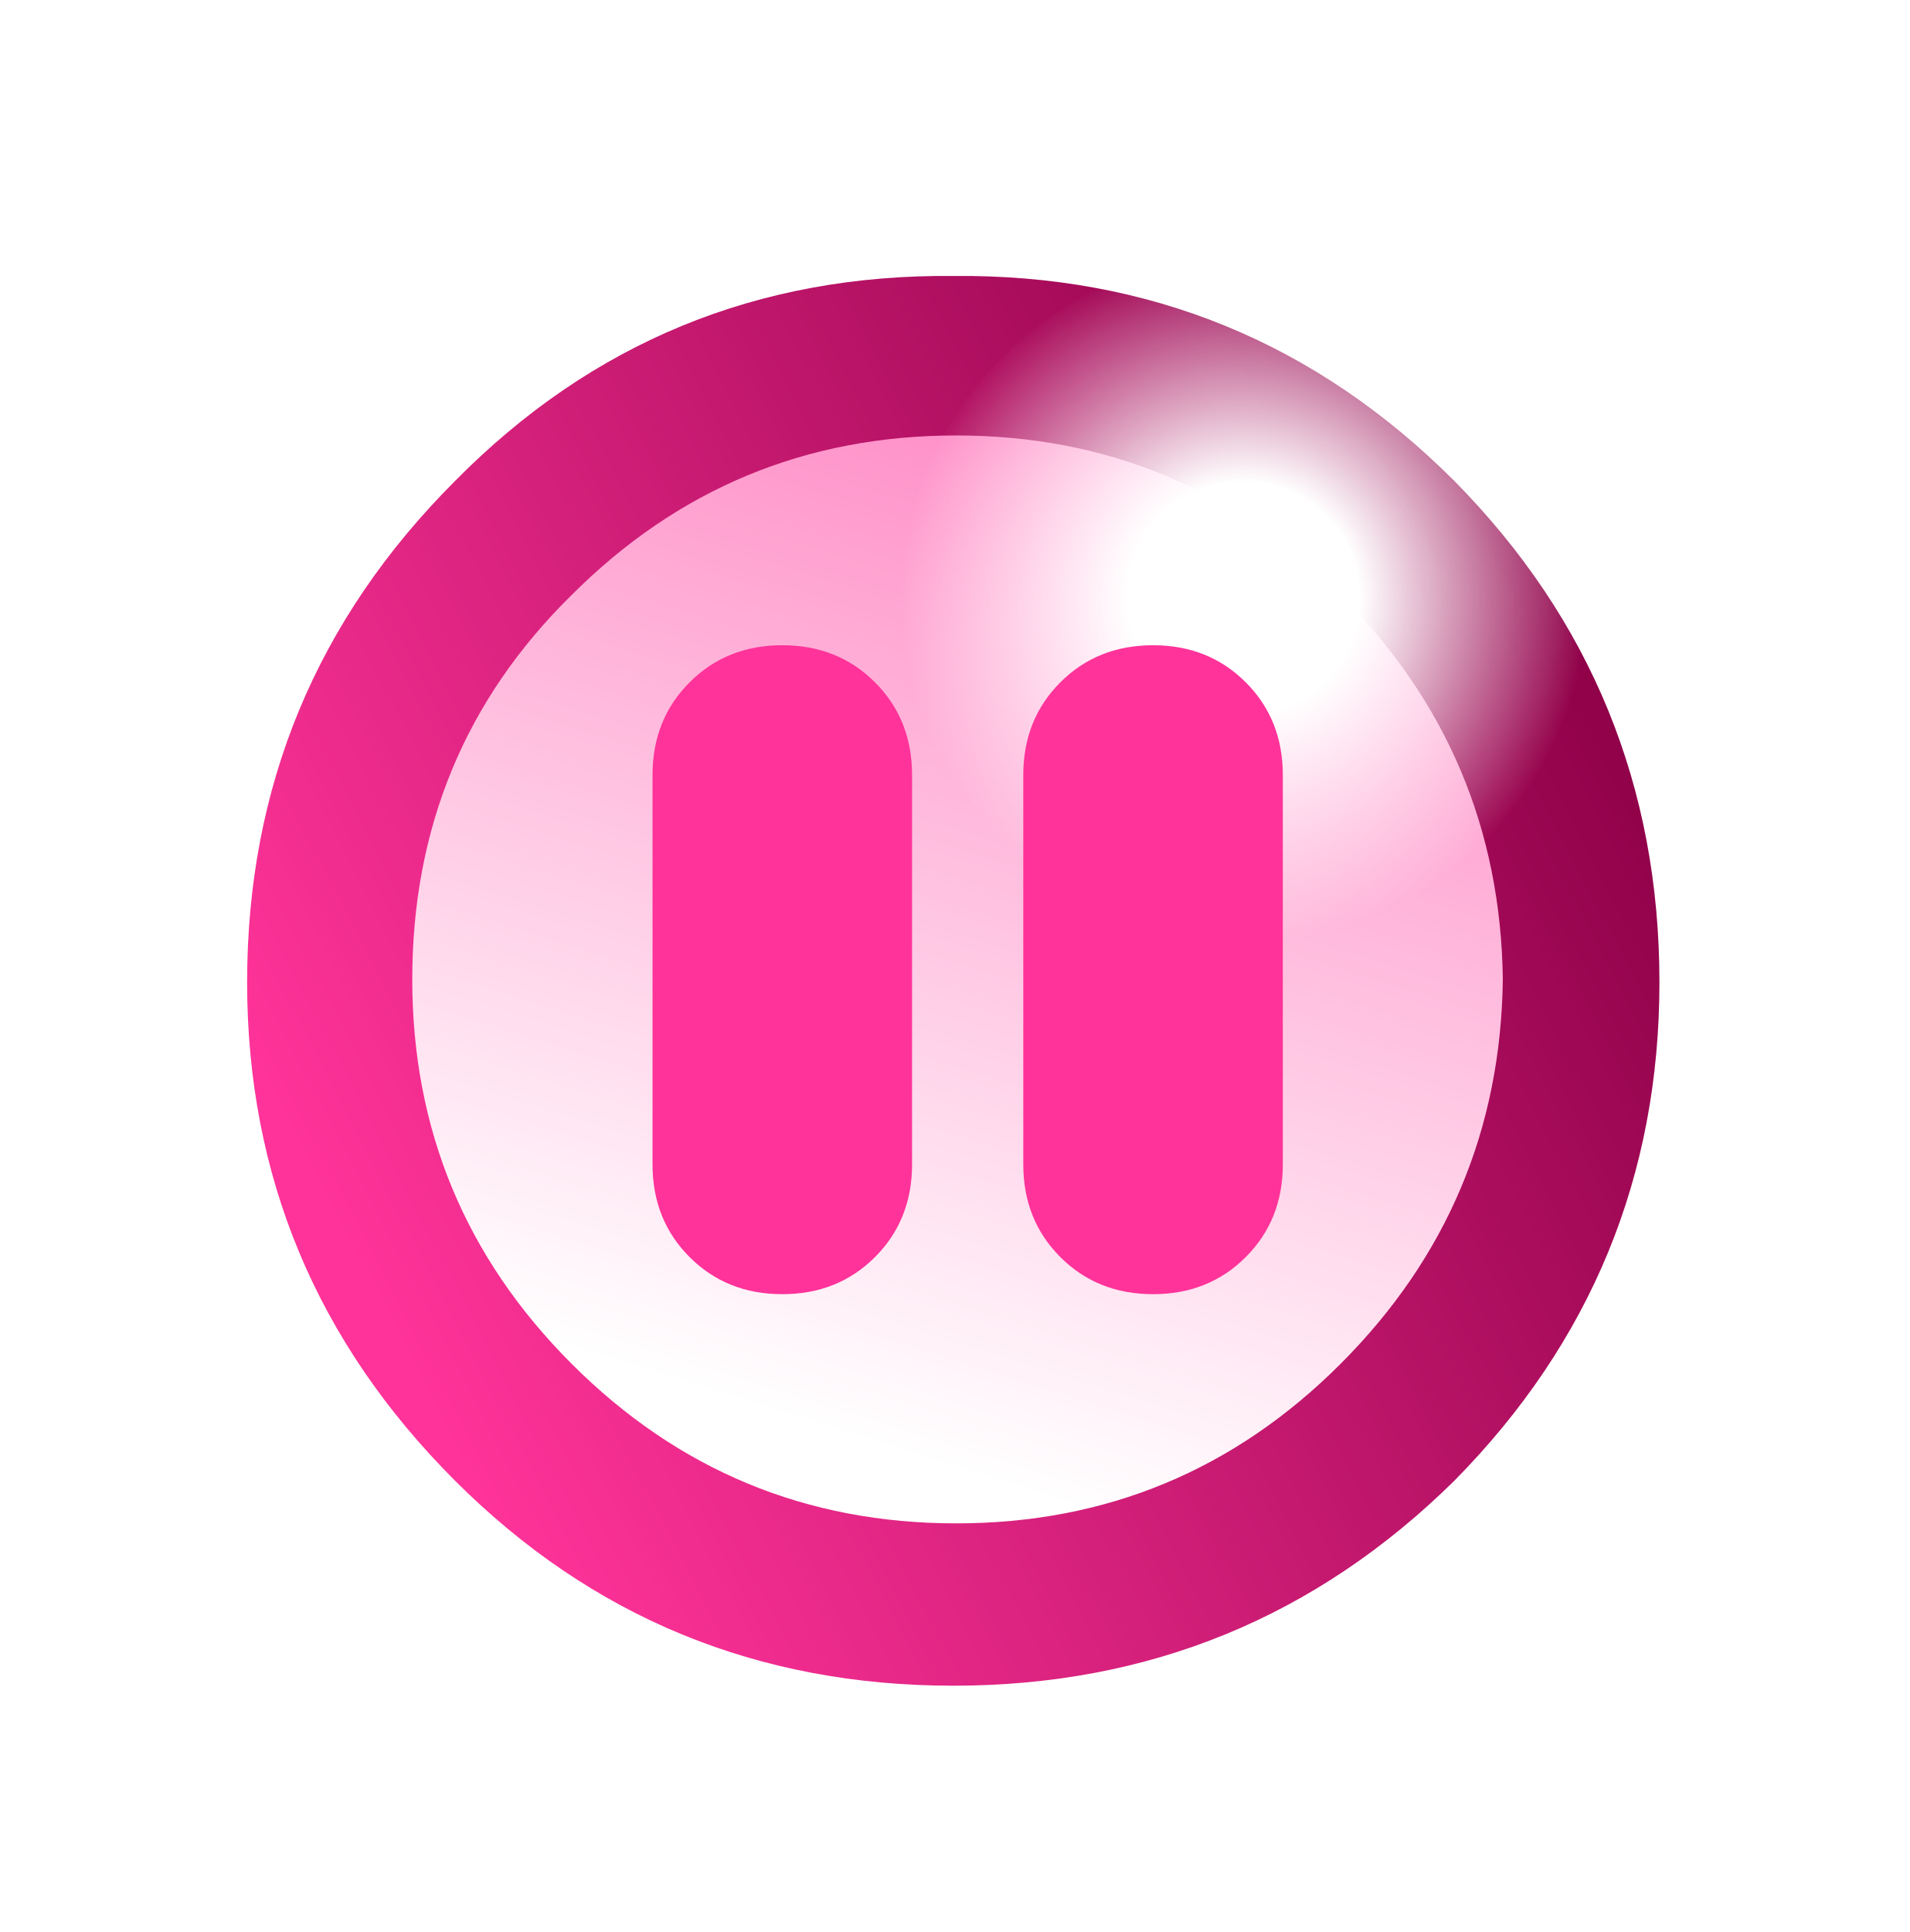
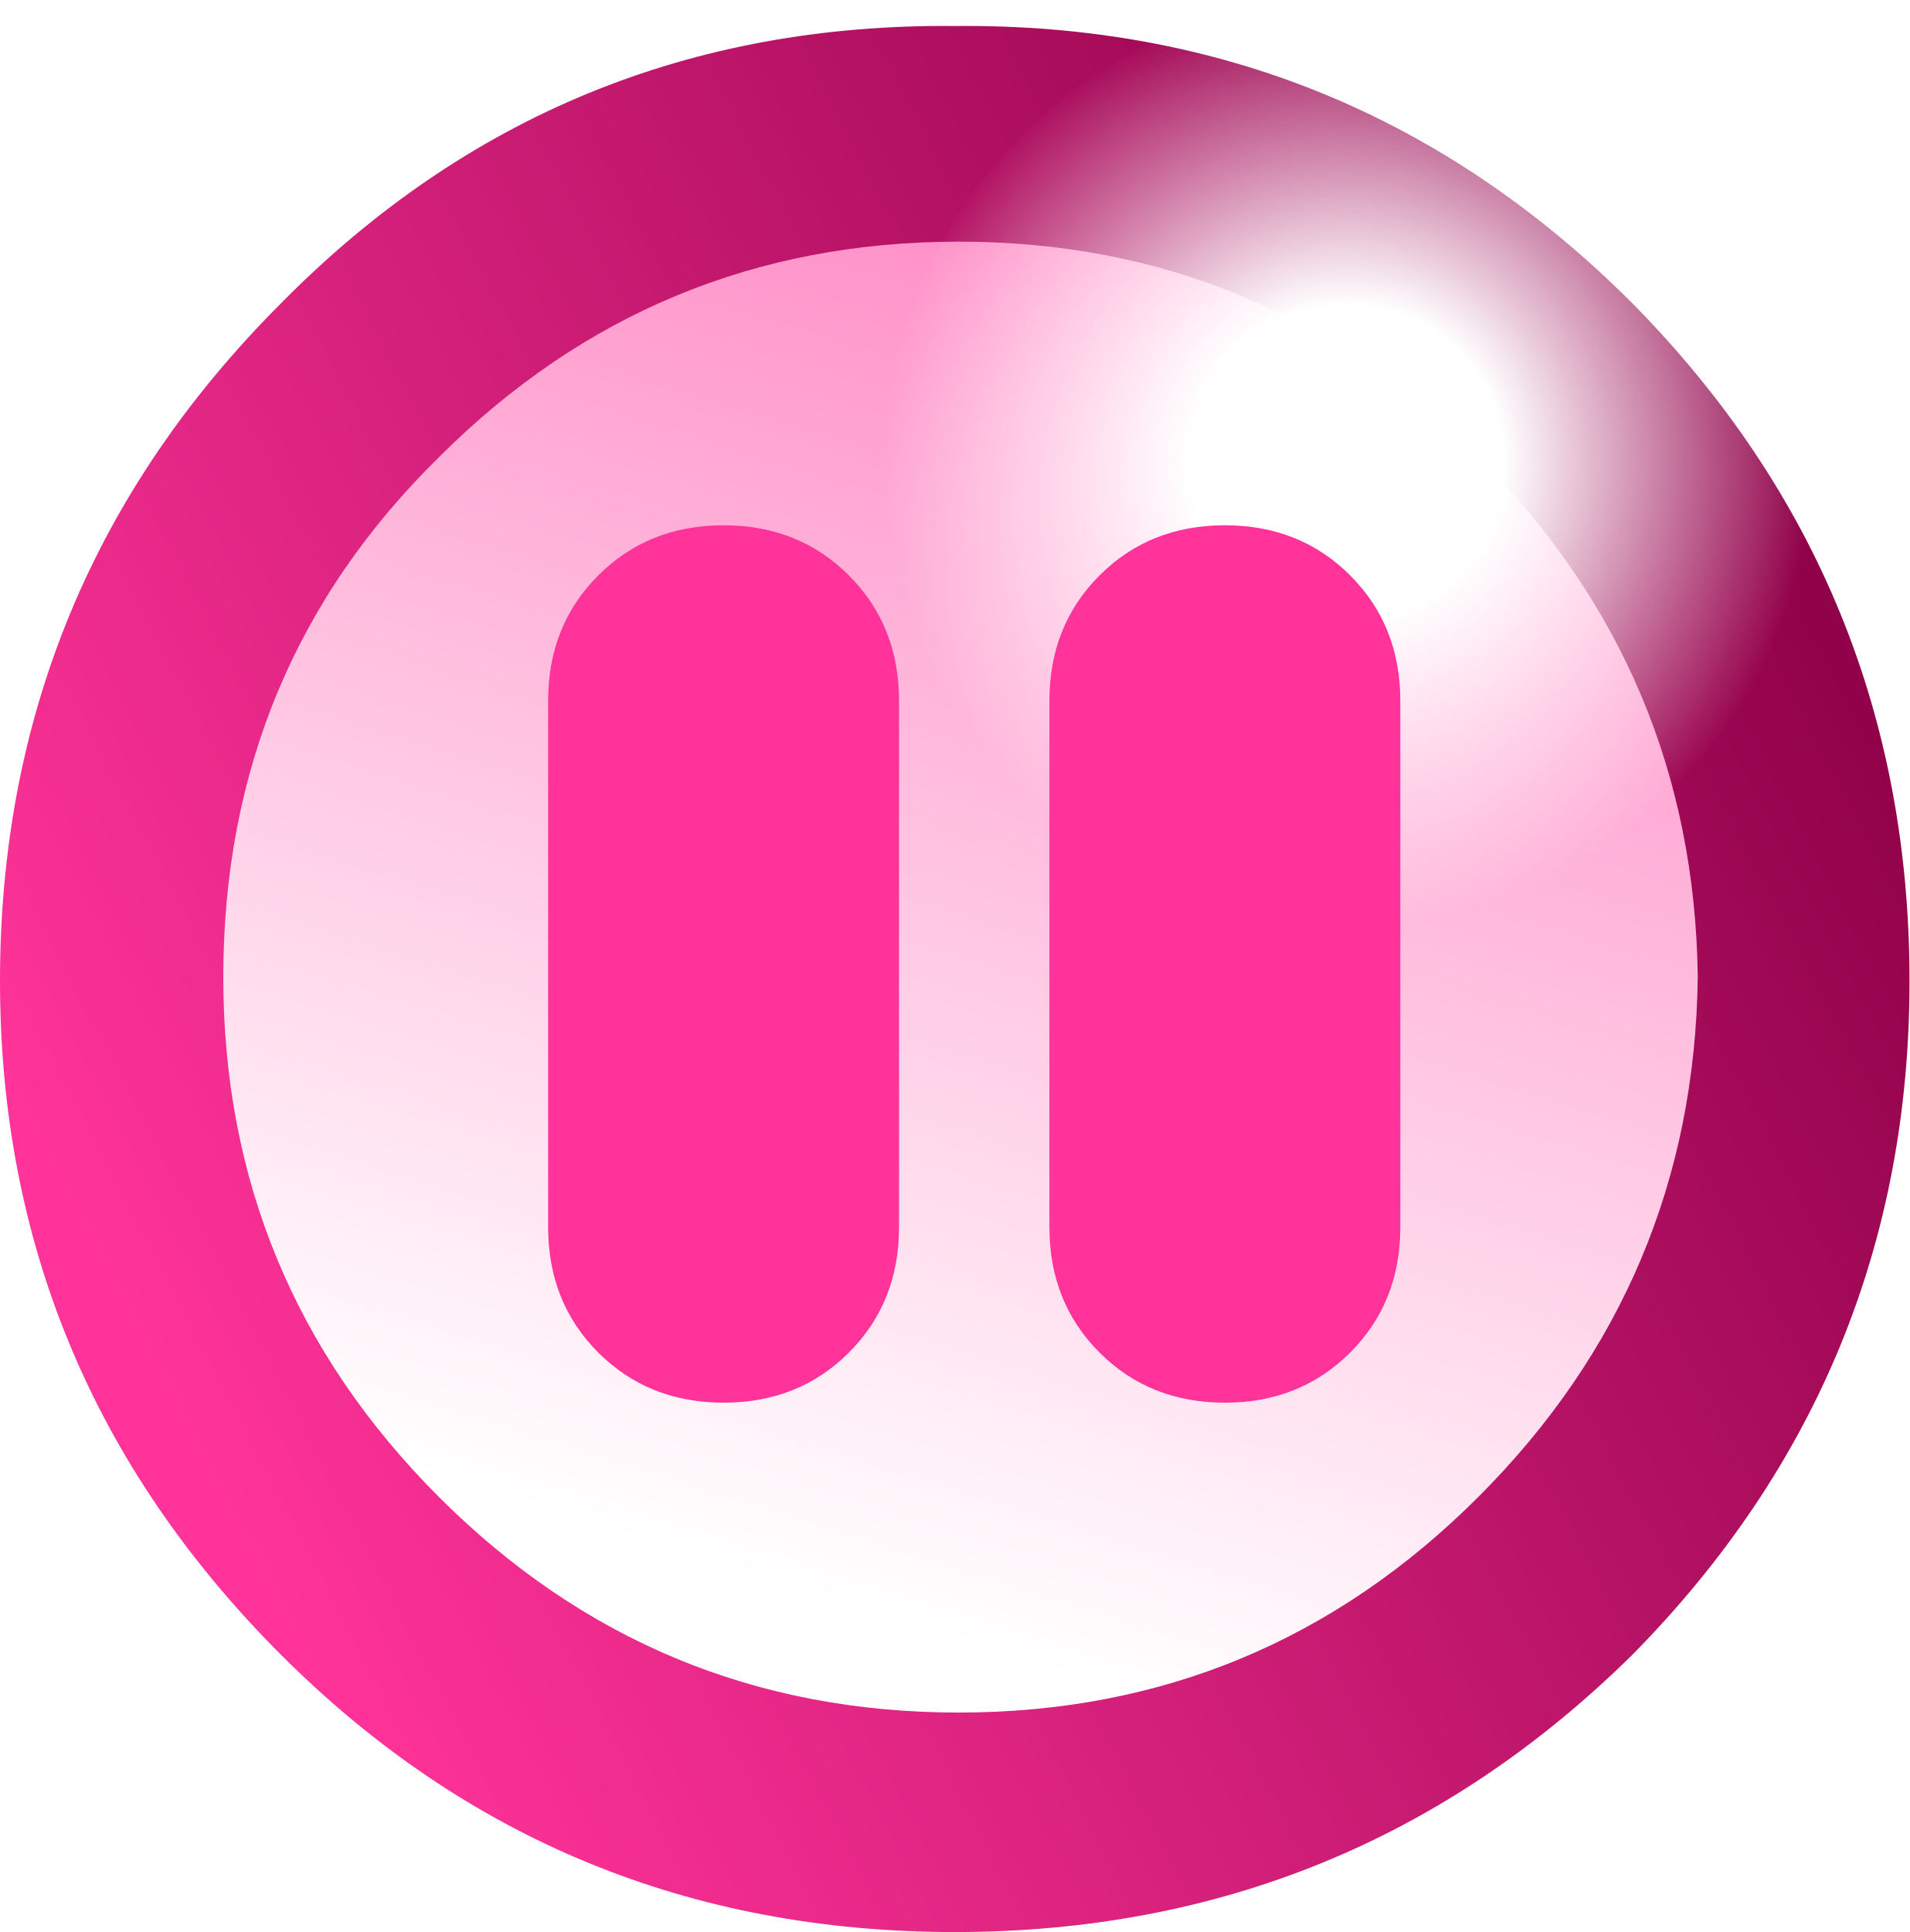
- <svg xmlns="http://www.w3.org/2000/svg" xmlns:xlink="http://www.w3.org/1999/xlink" height="26.05px" width="25.75px">
-   <g transform="matrix(1.0, 0.0, 0.0, 1.0, 5.3, 5.2)">
-     <use height="25.1" transform="matrix(0.768, 0.0, 0.0, 0.768, -1.9673, -1.7477)" width="24.8" xlink:href="#sprite0" />
-     <use height="8.75" transform="matrix(1.0, 0.0, 0.0, 1.0, 3.5, 3.5)" width="8.5" xlink:href="#shape2" />
+ <svg xmlns="http://www.w3.org/2000/svg" xmlns:xlink="http://www.w3.org/1999/xlink" height="19.267" width="19.046" version="1.1" id="svg1356">
+   <g transform="translate(1.9673,1.73833)" id="g1318">
+     <use height="25.1" transform="matrix(0.768,0,0,0.768,-1.9673,-1.7477)" width="24.8" xlink:href="#sprite0" id="use1314" x="0" y="0" />
+     <use height="8.75" transform="translate(3.5,3.5)" width="8.5" xlink:href="#shape2" id="use1316" x="0" y="0" />
  </g>
-   <defs>
-     <g id="sprite0" transform="matrix(1.0, 0.0, 0.0, 1.0, -4.6, -4.3)">
-       <use height="24.75" transform="matrix(1.0, 0.0, 0.0, 1.0, 4.6, 4.65)" width="24.8" xlink:href="#shape0" />
-       <use height="50.0" transform="matrix(-0.24, 0.0, 0.0, 0.24, 28.0998, 4.3122)" width="50.0" xlink:href="#sprite1" />
+   <defs id="defs1354">
+     <g id="sprite0" transform="translate(-4.6,-4.3)">
+       <use height="24.75" transform="translate(4.6,4.65)" width="24.8" xlink:href="#shape0" id="use1320" x="0" y="0" />
+       <use height="50" transform="matrix(-0.24,0,0,0.24,28.0998,4.3122)" width="50" xlink:href="#sprite1" id="use1322" x="0" y="0" />
    </g>
-     <g id="shape0" transform="matrix(1.0, 0.0, 0.0, 1.0, -4.6, -4.65)">
-       <path d="M4.6 17.05 Q4.6 11.9 8.25 8.25 11.85 4.6 17.0 4.65 22.15 4.6 25.8 8.25 29.4 11.9 29.4 17.05 29.4 22.15 25.8 25.8 22.15 29.4 17.0 29.4 11.85 29.4 8.25 25.8 4.6 22.15 4.6 17.05" fill="url(#gradient0)" fill-rule="evenodd" stroke="none" />
-       <path d="M10.3 23.75 Q7.5 20.95 7.5 17.0 7.5 13.0 10.3 10.25 13.1 7.45 17.05 7.45 21.0 7.45 23.8 10.25 26.6 13.05 26.65 17.0 26.6 20.95 23.8 23.75 21.0 26.55 17.05 26.55 13.1 26.55 10.3 23.75" fill="url(#gradient1)" fill-rule="evenodd" stroke="none" />
+     <g id="shape0" transform="translate(-4.6,-4.65)">
+       <path d="m 4.6,17.05 q 0,-5.15 3.65,-8.8 3.6,-3.65 8.75,-3.6 5.15,-0.05 8.8,3.6 3.6,3.65 3.6,8.8 0,5.1 -3.6,8.75 -3.65,3.6 -8.8,3.6 -5.15,0 -8.75,-3.6 Q 4.6,22.15 4.6,17.05" fill="url(#gradient0)" fill-rule="evenodd" stroke="none" id="path1325" />
+       <path d="M 10.3,23.75 Q 7.5,20.95 7.5,17 q 0,-4 2.8,-6.75 2.8,-2.8 6.75,-2.8 3.95,0 6.75,2.8 2.8,2.8 2.85,6.75 -0.05,3.95 -2.85,6.75 -2.8,2.8 -6.75,2.8 -3.95,0 -6.75,-2.8" fill="url(#gradient1)" fill-rule="evenodd" stroke="none" id="path1327" />
    </g>
-     <linearGradient gradientTransform="matrix(-0.0131, 0.0068, -0.0054, -0.0104, -154.8, -314.95)" gradientUnits="userSpaceOnUse" id="gradient0" spreadMethod="pad" x1="-819.2" x2="819.2">
-       <stop offset="0.0" stop-color="#8f0149" />
-       <stop offset="1.0" stop-color="#ff3399" />
+     <linearGradient gradientTransform="matrix(-0.0131,0.0068,-0.0054,-0.0104,-154.8,-314.95)" gradientUnits="userSpaceOnUse" id="gradient0" spreadMethod="pad" x1="-819.2" x2="819.2">
+       <stop offset="0.0" stop-color="#8f0149" id="stop1330" />
+       <stop offset="1.0" stop-color="#ff3399" id="stop1332" />
    </linearGradient>
-     <linearGradient gradientTransform="matrix(-0.0035, 0.0108, -0.0086, -0.0027, -257.75, -70.4)" gradientUnits="userSpaceOnUse" id="gradient1" spreadMethod="pad" x1="-819.2" x2="819.2">
-       <stop offset="0.0" stop-color="#ff8ac5" />
-       <stop offset="1.0" stop-color="#ffffff" />
+     <linearGradient gradientTransform="matrix(-0.0035,0.0108,-0.0086,-0.0027,-257.75,-70.4)" gradientUnits="userSpaceOnUse" id="gradient1" spreadMethod="pad" x1="-819.2" x2="819.2">
+       <stop offset="0.0" stop-color="#ff8ac5" id="stop1335" />
+       <stop offset="1.0" stop-color="#ffffff" id="stop1337" />
    </linearGradient>
-     <g id="sprite1" transform="matrix(1.0, 0.0, 0.0, 1.0, 25.0, 24.95)">
-       <use height="50.0" transform="matrix(1.0, 0.0, 0.0, 1.0, -25.0, -24.95)" width="50.0" xlink:href="#shape1" />
+     <g id="sprite1" transform="translate(25,24.95)">
+       <use height="50" transform="translate(-25,-24.95)" width="50" xlink:href="#shape1" id="use1340" x="0" y="0" />
    </g>
-     <g id="shape1" transform="matrix(1.0, 0.0, 0.0, 1.0, 25.0, 24.95)">
-       <path d="M0.0 -24.95 Q10.3 -24.95 17.6 -17.65 24.95 -10.3 25.0 0.05 24.95 10.35 17.6 17.65 10.3 25.0 0.0 25.05 -10.35 25.0 -17.7 17.65 -25.0 10.35 -25.0 0.05 -25.0 -10.3 -17.7 -17.65 -10.35 -24.95 0.0 -24.95" fill="url(#gradient2)" fill-rule="evenodd" stroke="none" />
+     <g id="shape1" transform="translate(25,24.95)">
+       <path d="m 0,-24.95 q 10.3,0 17.6,7.3 7.35,7.35 7.4,17.7 -0.05,10.3 -7.4,17.6 Q 10.3,25 0,25.05 -10.35,25 -17.7,17.65 -25,10.35 -25,0.05 q 0,-10.35 7.3,-17.7 7.35,-7.3 17.7,-7.3" fill="url(#gradient2)" fill-rule="evenodd" stroke="none" id="path1343" />
    </g>
-     <radialGradient cx="0" cy="0" gradientTransform="matrix(0.0307, 0.0, 0.0, 0.0307, 0.0, 0.0)" gradientUnits="userSpaceOnUse" id="gradient2" r="819.2" spreadMethod="pad">
-       <stop offset="0.337" stop-color="#ffffff" />
-       <stop offset="1.0" stop-color="#ffffff" stop-opacity="0.0" />
+     <radialGradient cx="0" cy="0" gradientTransform="scale(0.0307)" gradientUnits="userSpaceOnUse" id="gradient2" r="819.2" spreadMethod="pad">
+       <stop offset="0.337" stop-color="#ffffff" id="stop1346" />
+       <stop offset="1.0" stop-color="#ffffff" stop-opacity="0.0" id="stop1348" />
    </radialGradient>
-     <g id="shape2" transform="matrix(1.0, 0.0, 0.0, 1.0, -3.5, -3.5)">
-       <path d="M5.25 3.5 Q6.0 3.5 6.5 4.0 7.0 4.5 7.0 5.25 L7.0 10.5 Q7.0 11.25 6.5 11.75 6.0 12.25 5.25 12.25 4.5 12.25 4.0 11.75 3.5 11.25 3.5 10.5 L3.5 5.25 Q3.5 4.5 4.0 4.0 4.5 3.5 5.25 3.5 M12.0 10.5 Q12.0 11.25 11.5 11.75 11.0 12.25 10.25 12.25 9.5 12.25 9.0 11.75 8.5 11.25 8.5 10.5 L8.5 5.25 Q8.5 4.5 9.0 4.0 9.5 3.5 10.25 3.5 11.0 3.5 11.5 4.0 12.0 4.5 12.0 5.25 L12.0 10.5" fill="#ff3399" fill-rule="evenodd" stroke="none" />
+     <g id="shape2" transform="translate(-3.5,-3.5)">
+       <path d="M 5.25,3.5 Q 6,3.5 6.5,4 7,4.5 7,5.25 V 10.5 Q 7,11.25 6.5,11.75 6,12.25 5.25,12.25 4.5,12.25 4,11.75 3.5,11.25 3.5,10.5 V 5.25 Q 3.5,4.5 4,4 4.5,3.5 5.25,3.5 m 6.75,7 q 0,0.75 -0.5,1.25 -0.5,0.5 -1.25,0.5 Q 9.5,12.25 9,11.75 8.5,11.25 8.5,10.5 V 5.25 Q 8.5,4.5 9,4 9.5,3.5 10.25,3.5 11,3.5 11.5,4 12,4.5 12,5.25 v 5.25" fill="#ff3399" fill-rule="evenodd" stroke="none" id="path1351" />
    </g>
  </defs>
</svg>
